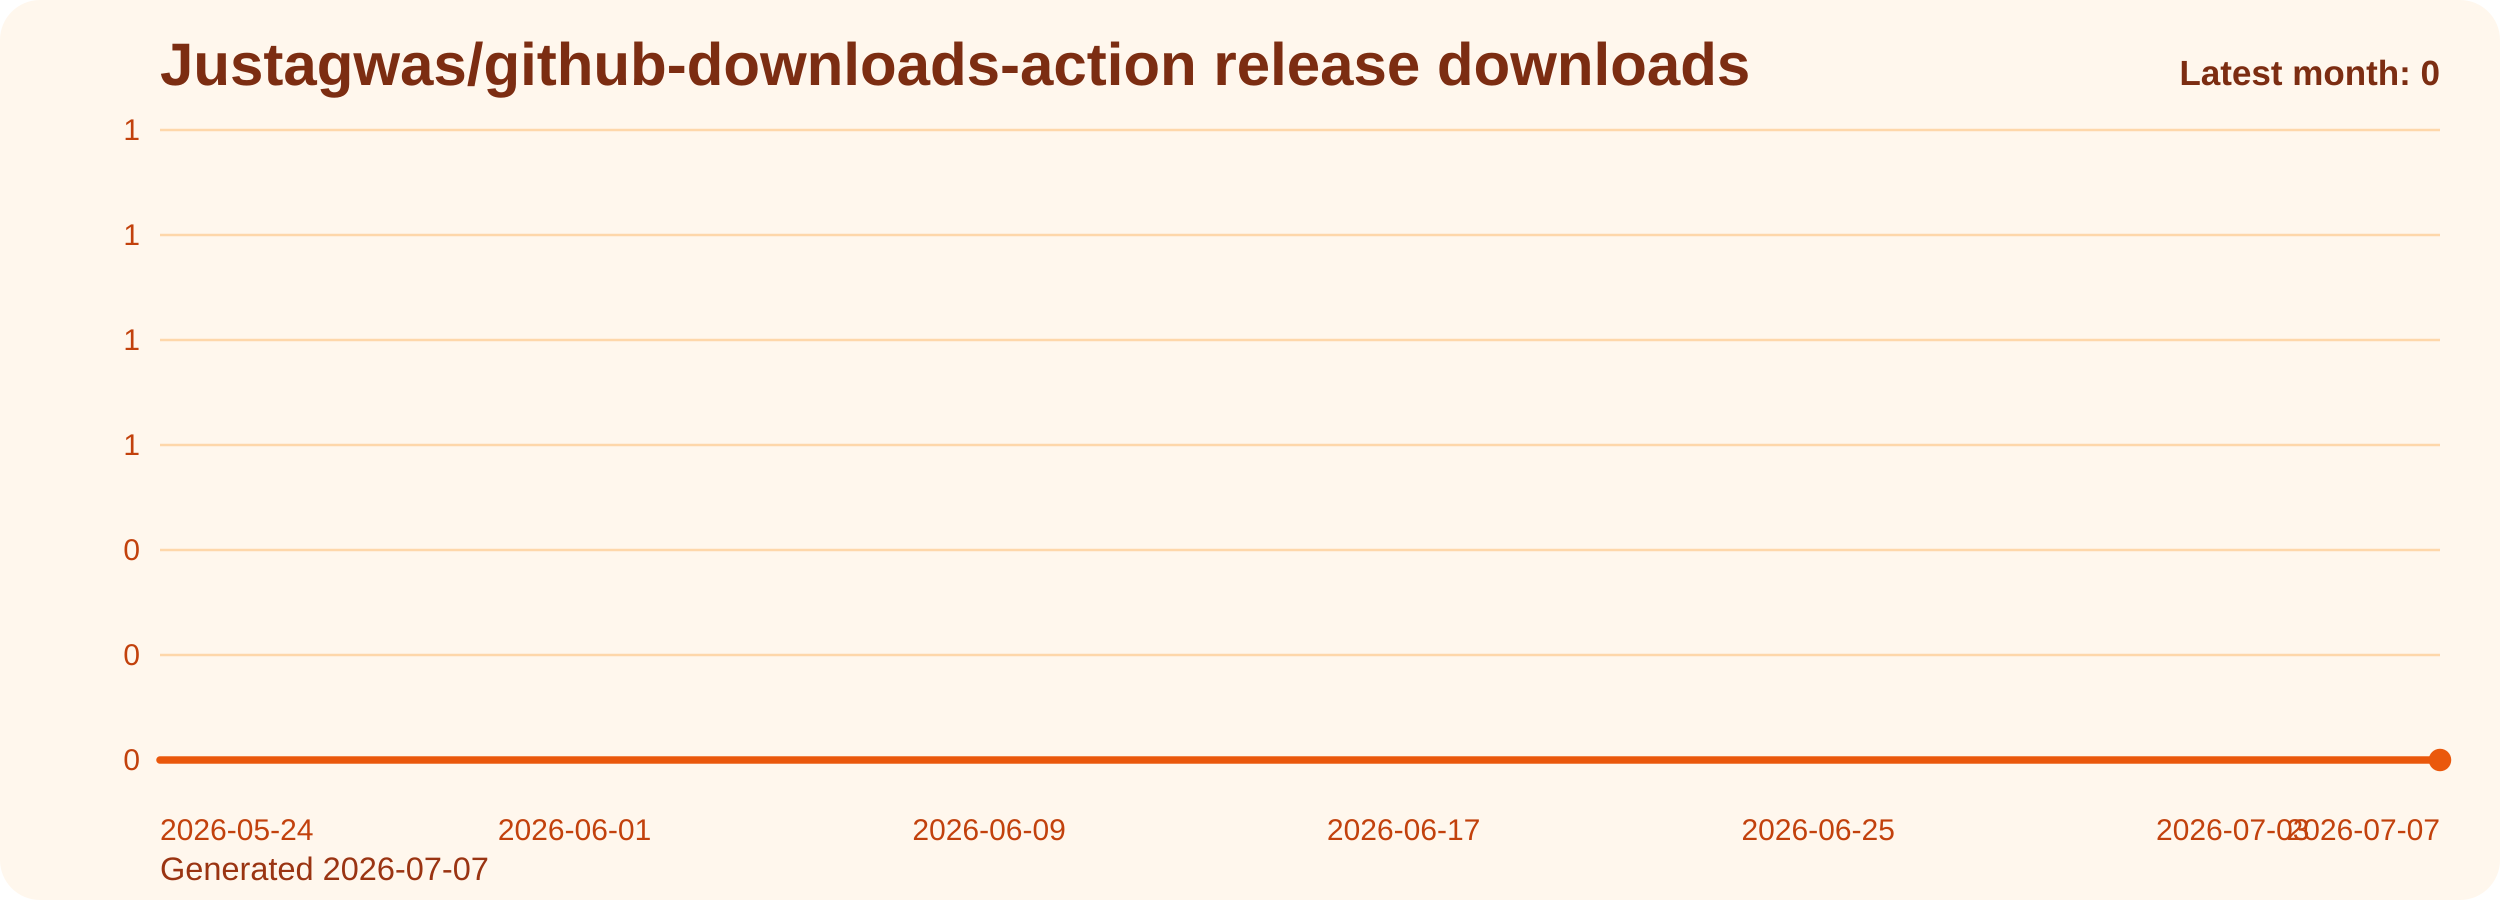
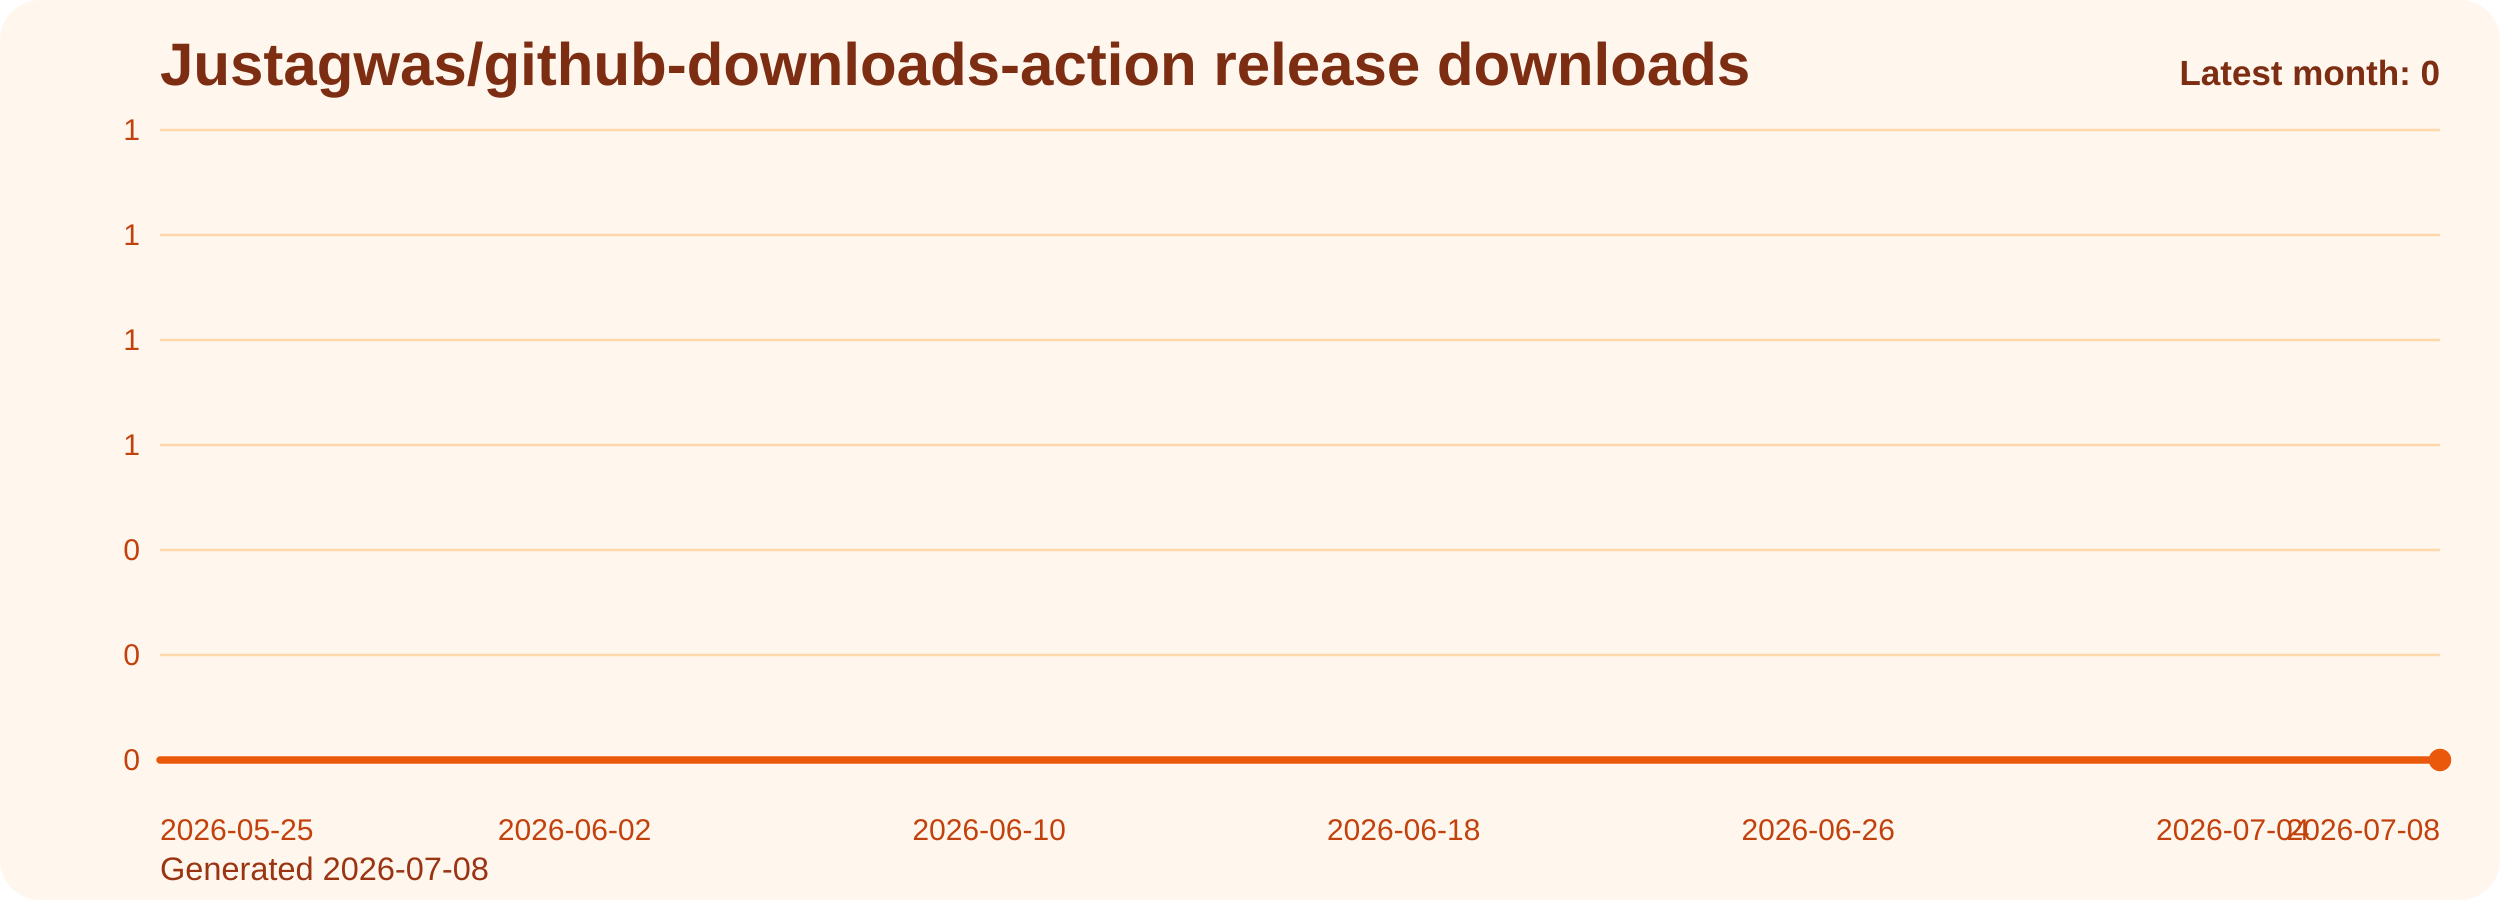
<svg xmlns="http://www.w3.org/2000/svg" viewBox="0 0 1000 360" role="img" aria-label="Justagwas/github-downloads-action release downloads chart">
  <defs>
    <linearGradient id="fill-monthly-orange" x1="0" y1="0" x2="0" y2="1">
      <stop offset="0%" stop-color="#f97316" stop-opacity="0.32" />
      <stop offset="100%" stop-color="#f97316" stop-opacity="0.05" />
    </linearGradient>
    <style>
      .bg { fill: #fff7ed; }
      .title { font: 700 24px Arial, sans-serif; fill: #7c2d12; }
      .sub { font: 400 13px Arial, sans-serif; fill: #9a3412; }
      .grid { stroke: #fed7aa; stroke-width: 1; }
      .axis { font: 400 12px Arial, sans-serif; fill: #c2410c; }
      .line { fill: none; stroke: #ea580c; stroke-width: 3; stroke-linecap: round; stroke-linejoin: round; }
      .dot { fill: #ea580c; }
      .value { font: 600 11px Arial, sans-serif; fill: #9a3412; }
      .latest { font: 700 14px Arial, sans-serif; fill: #7c2d12; }
    </style>
  </defs>
  <rect class="bg" x="0" y="0" width="1000" height="360" rx="16" />
  <text class="title" x="64" y="34">Justagwas/github-downloads-action release downloads</text>
-   <text class="sub" x="64" y="352">Generated 2026-07-07</text>
+   <text class="sub" x="64" y="352">Generated 2026-07-08</text>
  <line x1="64" y1="52.00" x2="976" y2="52.00" class="grid" />
  <text x="56" y="56.00" text-anchor="end" class="axis">1</text>
  <line x1="64" y1="94.00" x2="976" y2="94.00" class="grid" />
  <text x="56" y="98.00" text-anchor="end" class="axis">1</text>
  <line x1="64" y1="136.00" x2="976" y2="136.00" class="grid" />
  <text x="56" y="140.00" text-anchor="end" class="axis">1</text>
  <line x1="64" y1="178.00" x2="976" y2="178.00" class="grid" />
  <text x="56" y="182.00" text-anchor="end" class="axis">1</text>
  <line x1="64" y1="220.00" x2="976" y2="220.00" class="grid" />
  <text x="56" y="224.00" text-anchor="end" class="axis">0</text>
  <line x1="64" y1="262.00" x2="976" y2="262.00" class="grid" />
  <text x="56" y="266.00" text-anchor="end" class="axis">0</text>
  <line x1="64" y1="304.00" x2="976" y2="304.00" class="grid" />
  <text x="56" y="308.00" text-anchor="end" class="axis">0</text>
  <path d="M 64.00 304 L 64.00 304.00 L 84.73 304.00 L 105.45 304.00 L 126.18 304.00 L 146.91 304.00 L 167.64 304.00 L 188.36 304.00 L 209.09 304.00 L 229.82 304.00 L 250.55 304.00 L 271.27 304.00 L 292.00 304.00 L 312.73 304.00 L 333.45 304.00 L 354.18 304.00 L 374.91 304.00 L 395.64 304.00 L 416.36 304.00 L 437.09 304.00 L 457.82 304.00 L 478.55 304.00 L 499.27 304.00 L 520.00 304.00 L 540.73 304.00 L 561.45 304.00 L 582.18 304.00 L 602.91 304.00 L 623.64 304.00 L 644.36 304.00 L 665.09 304.00 L 685.82 304.00 L 706.55 304.00 L 727.27 304.00 L 748.00 304.00 L 768.73 304.00 L 789.45 304.00 L 810.18 304.00 L 830.91 304.00 L 851.64 304.00 L 872.36 304.00 L 893.09 304.00 L 913.82 304.00 L 934.55 304.00 L 955.27 304.00 L 976.00 304.00 L 976.00 304 Z" fill="url(#fill-monthly-orange)" />
  <polyline class="line" points="64.00,304.00 84.73,304.00 105.45,304.00 126.18,304.00 146.91,304.00 167.64,304.00 188.36,304.00 209.09,304.00 229.82,304.00 250.55,304.00 271.27,304.00 292.00,304.00 312.73,304.00 333.45,304.00 354.18,304.00 374.91,304.00 395.64,304.00 416.36,304.00 437.09,304.00 457.82,304.00 478.55,304.00 499.27,304.00 520.00,304.00 540.73,304.00 561.45,304.00 582.18,304.00 602.91,304.00 623.64,304.00 644.36,304.00 665.09,304.00 685.82,304.00 706.55,304.00 727.27,304.00 748.00,304.00 768.73,304.00 789.45,304.00 810.18,304.00 830.91,304.00 851.64,304.00 872.36,304.00 893.09,304.00 913.82,304.00 934.55,304.00 955.27,304.00 976.00,304.00" />
  <circle class="dot" cx="976.00" cy="304.00" r="4.5" />
-   <text class="axis" x="64.00" y="336" text-anchor="start">2026-05-24</text>
-   <text class="axis" x="229.82" y="336" text-anchor="middle">2026-06-01</text>
-   <text class="axis" x="395.64" y="336" text-anchor="middle">2026-06-09</text>
-   <text class="axis" x="561.45" y="336" text-anchor="middle">2026-06-17</text>
-   <text class="axis" x="727.27" y="336" text-anchor="middle">2026-06-25</text>
-   <text class="axis" x="893.09" y="336" text-anchor="middle">2026-07-03</text>
-   <text class="axis" x="976.00" y="336" text-anchor="end">2026-07-07</text>
+   <text class="axis" x="64.00" y="336" text-anchor="start">2026-05-25</text>
+   <text class="axis" x="229.82" y="336" text-anchor="middle">2026-06-02</text>
+   <text class="axis" x="395.64" y="336" text-anchor="middle">2026-06-10</text>
+   <text class="axis" x="561.45" y="336" text-anchor="middle">2026-06-18</text>
+   <text class="axis" x="727.27" y="336" text-anchor="middle">2026-06-26</text>
+   <text class="axis" x="893.09" y="336" text-anchor="middle">2026-07-04</text>
+   <text class="axis" x="976.00" y="336" text-anchor="end">2026-07-08</text>
  <text class="latest" x="976" y="34" text-anchor="end">Latest month: 0</text>
</svg>
